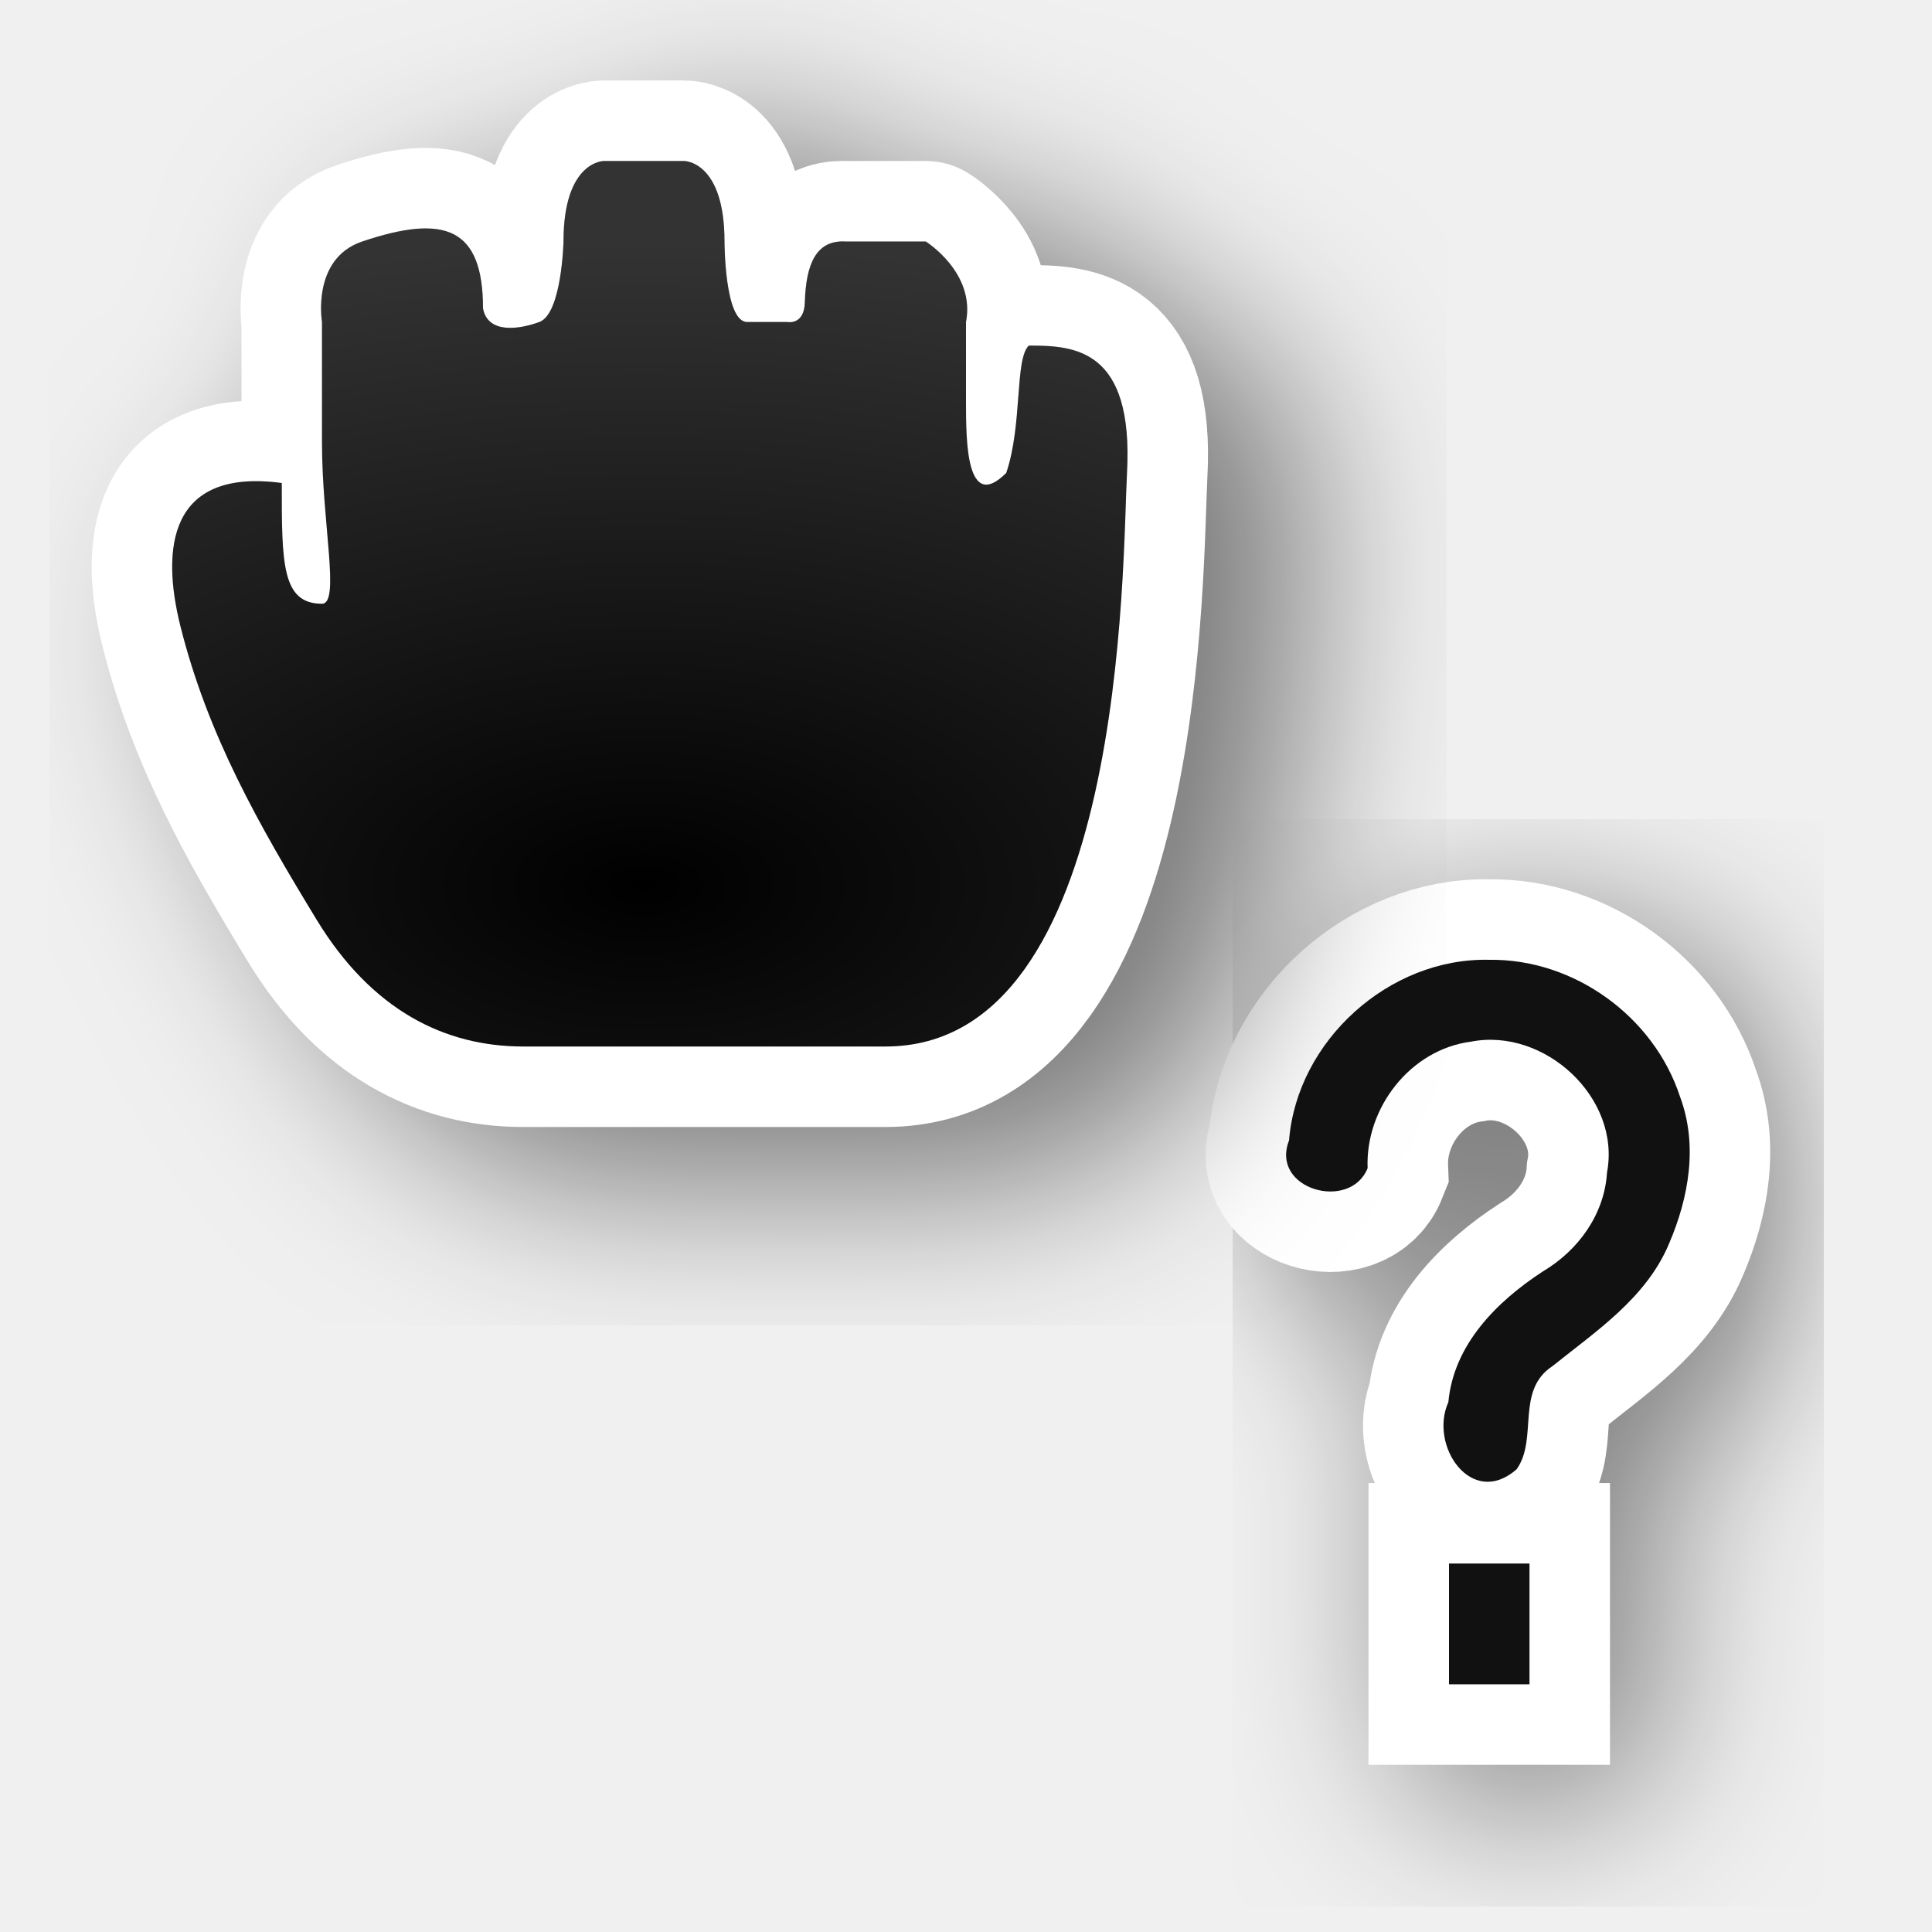
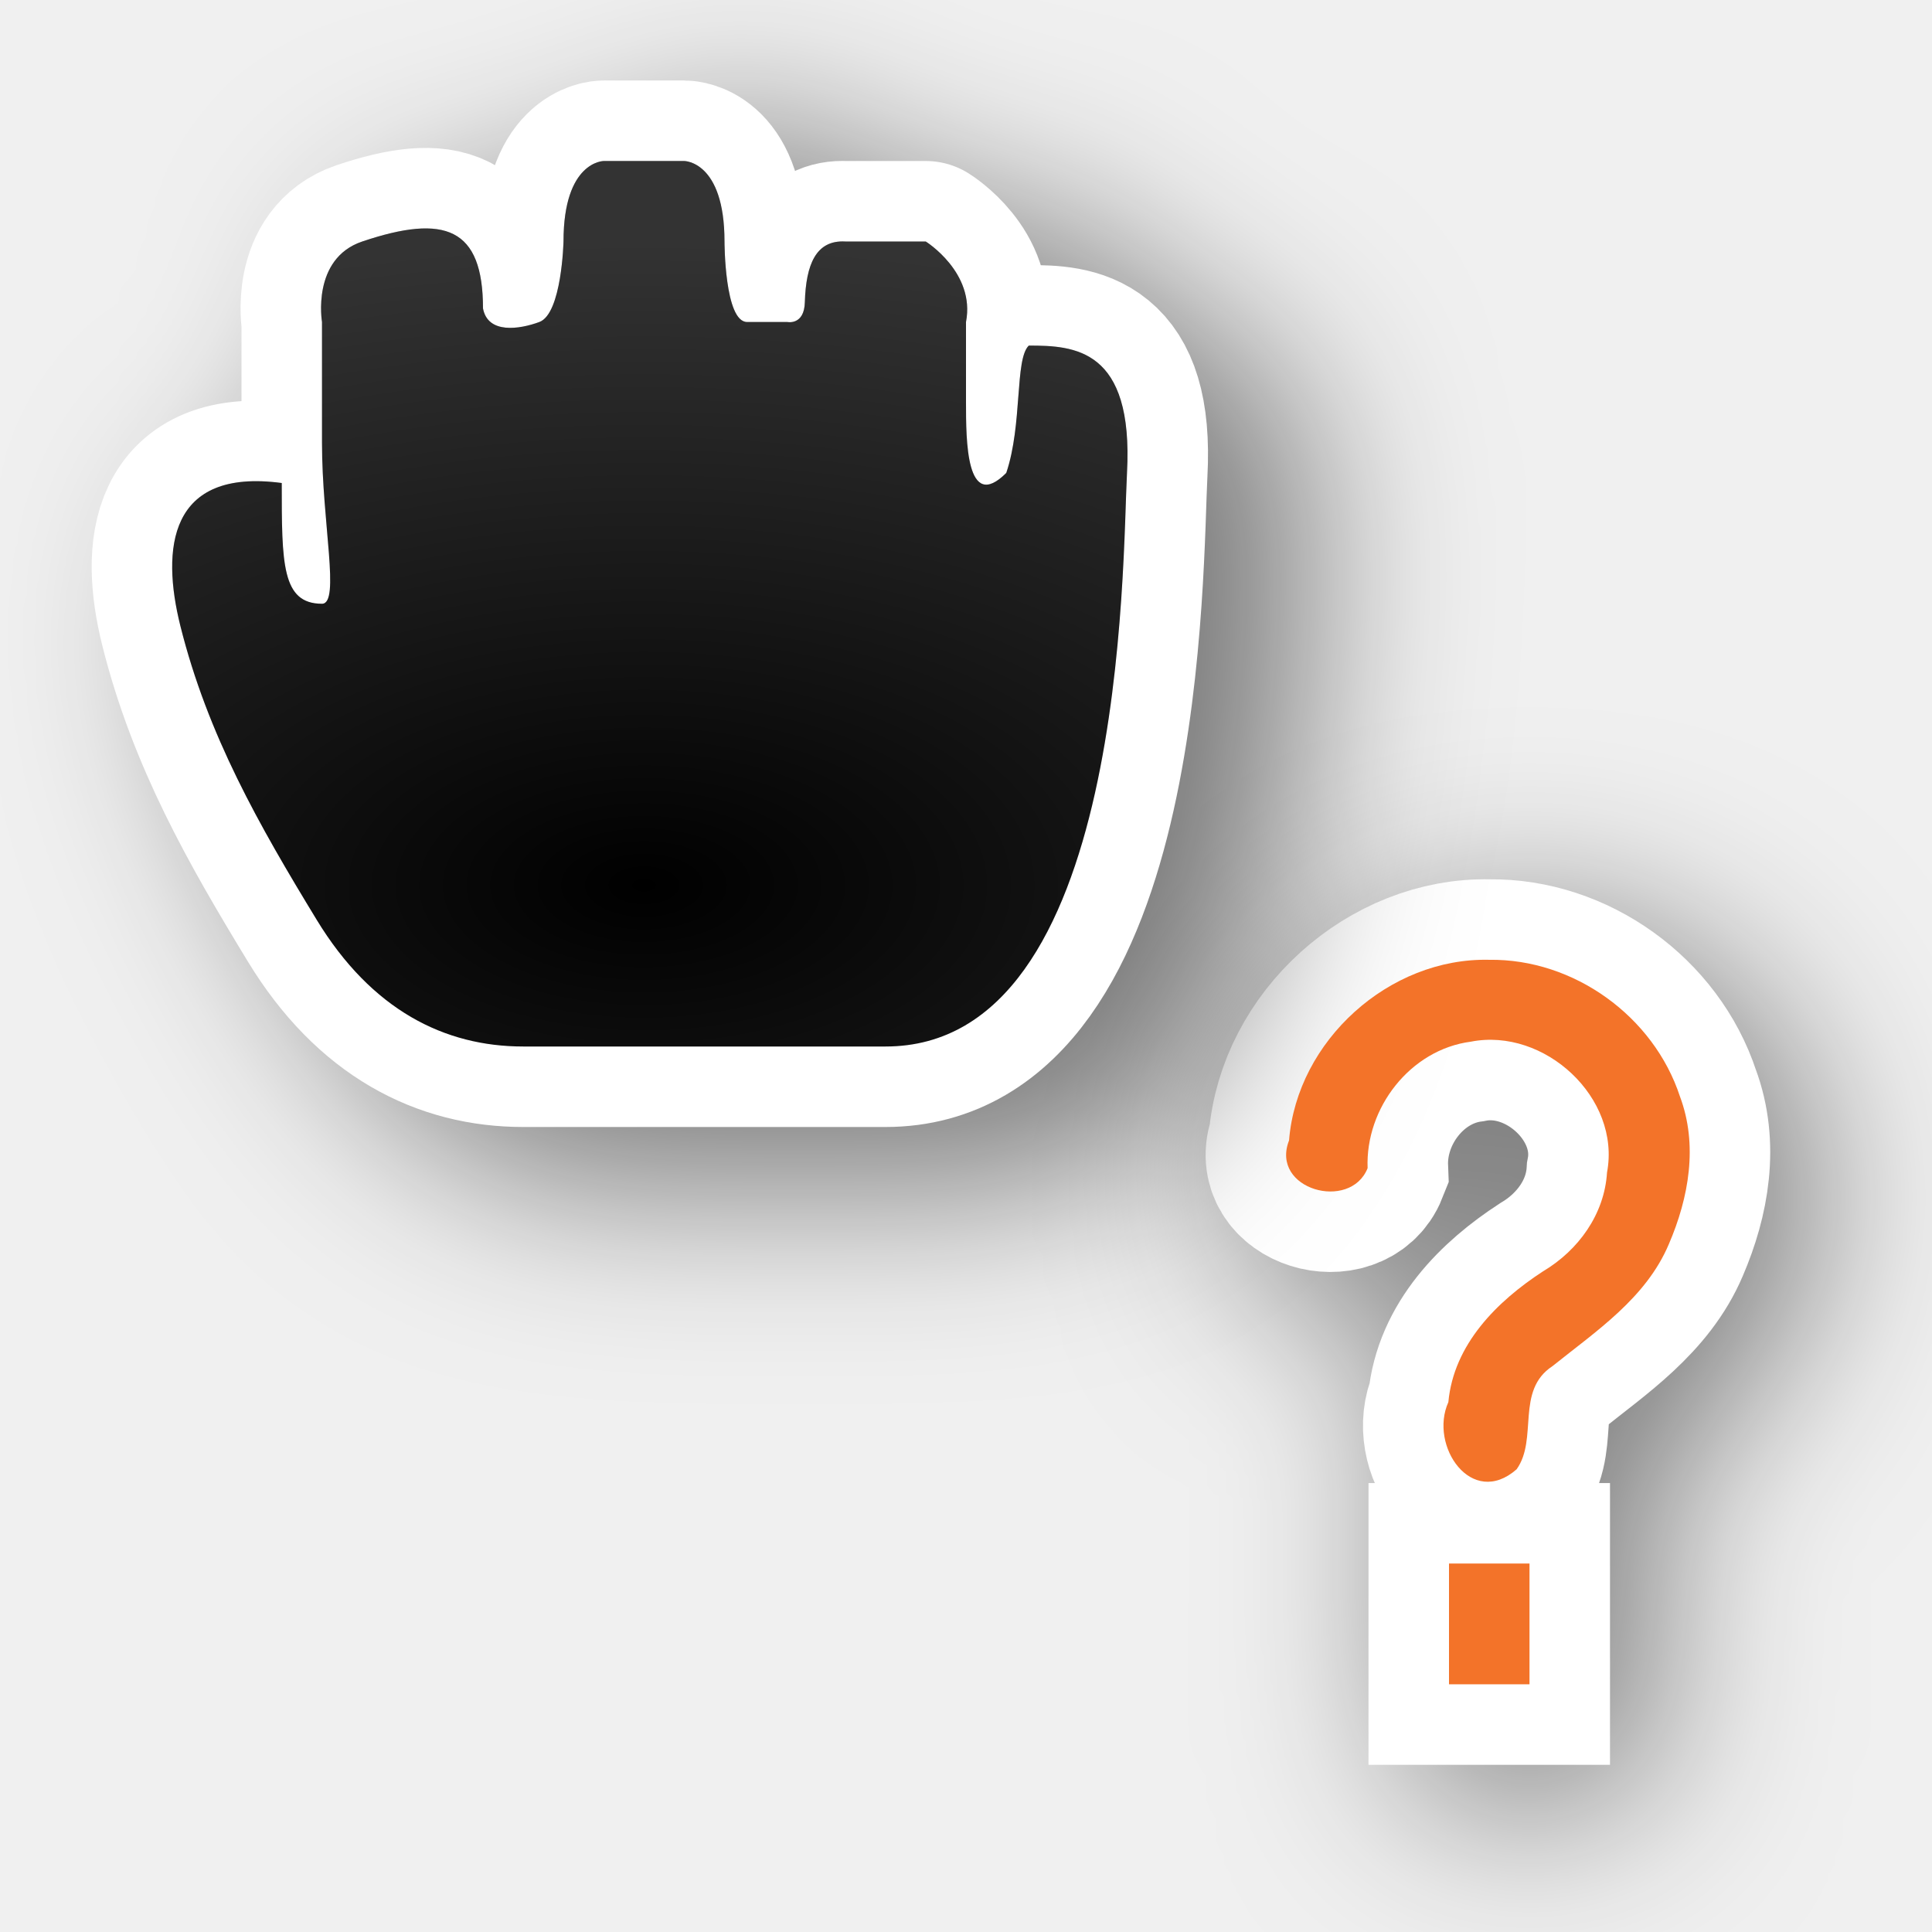
<svg xmlns="http://www.w3.org/2000/svg" xmlns:xlink="http://www.w3.org/1999/xlink" width="24" height="24" id="svg2" version="1.0">
  <defs id="defs4">
-     <filter height="1.499" y="-0.249" width="1.462" x="-0.231" id="filter74703" style="color-interpolation-filters:sRGB">
+     <filter height="1.832" y="-0.416" width="2.492" x="-0.745" id="filter74703" style="color-interpolation-filters:sRGB">
      <feGaussianBlur id="feGaussianBlur74705" stdDeviation="1.143" />
    </filter>
    <linearGradient id="linearGradient74767">
      <stop style="stop-color:#ffffff;stop-opacity:0;" offset="0" id="stop74771" />
      <stop style="stop-color:#ffffff;stop-opacity:1;" offset="1" id="stop74769" />
    </linearGradient>
    <radialGradient r="5.934" fy="16.276" fx="12" cy="16.276" cx="12" gradientTransform="matrix(2.527847,-1.7470655e-7,9.3176842e-8,1.348185,-22.33416,-10.94322)" gradientUnits="userSpaceOnUse" id="radialGradient753" xlink:href="#linearGradient74767" />
  </defs>
  <path id="path76125-3" d="m 19,12.424 c -1.243,-0.029 -2.388,1.005 -2.487,2.244 -0.238,0.61 0.761,0.886 0.976,0.344 -0.03,-0.747 0.53,-1.473 1.283,-1.571 0.913,-0.179 1.866,0.697 1.691,1.625 -0.032,0.519 -0.355,0.966 -0.795,1.228 -0.573,0.373 -1.11,0.908 -1.176,1.625 -0.244,0.541 0.289,1.325 0.848,0.834 0.27,-0.378 -0.017,-0.978 0.445,-1.281 0.545,-0.437 1.163,-0.846 1.446,-1.516 0.249,-0.579 0.364,-1.231 0.138,-1.834 -0.326,-0.998 -1.318,-1.712 -2.368,-1.698 z m -0.5,7.5 c 0,0.5 0,1 0,1.5 0.333,0 0.667,0 1,0 0,-0.5 0,-1 0,-1.5 -0.333,0 -0.667,0 -1,0 z" style="display:inline;opacity:0.5;vector-effect:none;fill:#000000;fill-opacity:1;stroke:#000000;stroke-width:2;stroke-linecap:butt;stroke-linejoin:round;stroke-miterlimit:4;stroke-dasharray:none;stroke-dashoffset:0;stroke-opacity:1;filter:url(#filter74703)" />
  <g transform="translate(-15,-160)" id="layer2" style="display:none">
    <rect style="color:#000000;display:block;overflow:visible;visibility:visible;opacity:0.3;fill:#000000;fill-opacity:1;fill-rule:nonzero;stroke:none;stroke-width:1;marker:none;enable-background:accumulate" id="left_ptr" width="24" height="24" x="15" y="160" />
    <rect y="160" x="50" height="24" width="24" id="hand1" style="color:#000000;display:block;overflow:visible;visibility:visible;opacity:0.3;fill:#000000;fill-opacity:1;fill-rule:nonzero;stroke:none;stroke-width:1;marker:none;enable-background:accumulate" />
    <rect style="color:#000000;display:block;overflow:visible;visibility:visible;opacity:0.3;fill:#000000;fill-opacity:1;fill-rule:nonzero;stroke:none;stroke-width:1;marker:none;enable-background:accumulate" id="hand2" width="24" height="24" x="190" y="160" />
    <rect style="color:#000000;display:block;overflow:visible;visibility:visible;opacity:0.3;fill:#000000;fill-opacity:1;fill-rule:nonzero;stroke:none;stroke-width:1;marker:none;enable-background:accumulate" id="grabbing" width="24" height="24" x="85" y="160" />
    <rect y="160" x="120" height="24" width="24" id="plus" style="color:#000000;display:block;overflow:visible;visibility:visible;opacity:0.3;fill:#000000;fill-opacity:1;fill-rule:nonzero;stroke:none;stroke-width:1;marker:none;enable-background:accumulate" />
    <rect style="color:#000000;display:block;overflow:visible;visibility:visible;opacity:0.3;fill:#000000;fill-opacity:1;fill-rule:nonzero;stroke:none;stroke-width:1;marker:none;enable-background:accumulate" id="right_ptr" width="24" height="24" x="155" y="160" />
    <rect y="160" x="224.938" height="24" width="24.062" id="pencil" style="color:#000000;display:block;overflow:visible;visibility:visible;opacity:0.3;fill:#000000;fill-opacity:1;fill-rule:nonzero;stroke:none;stroke-width:1;marker:none;enable-background:accumulate" />
    <rect style="color:#000000;display:block;overflow:visible;visibility:visible;opacity:0.3;fill:#000000;fill-opacity:1;fill-rule:nonzero;stroke:none;stroke-width:1;marker:none;enable-background:accumulate" id="xterm" width="24" height="24" x="260" y="160" />
    <rect y="364" x="14" height="24" width="24" id="left_ptr_watch_0001" style="color:#000000;display:block;overflow:visible;visibility:visible;opacity:0.3;fill:#000000;fill-opacity:1;fill-rule:nonzero;stroke:none;stroke-width:1;marker:none;enable-background:accumulate" />
    <rect y="337" x="14" height="24" width="24" id="watch_0001" style="color:#000000;display:block;overflow:visible;visibility:visible;opacity:0.3;fill:#000000;fill-opacity:1;fill-rule:nonzero;stroke:none;stroke-width:1;marker:none;enable-background:accumulate" />
    <rect style="color:#000000;display:block;overflow:visible;visibility:visible;opacity:0.3;fill:#000000;fill-opacity:1;fill-rule:nonzero;stroke:none;stroke-width:1;marker:none;enable-background:accumulate" id="bottom_side" width="24" height="24" x="85" y="195" />
    <rect y="195" x="120" height="24" width="24" id="top_side" style="color:#000000;display:block;overflow:visible;visibility:visible;opacity:0.3;fill:#000000;fill-opacity:1;fill-rule:nonzero;stroke:none;stroke-width:1;marker:none;enable-background:accumulate" />
    <rect style="color:#000000;display:block;overflow:visible;visibility:visible;opacity:0.3;fill:#000000;fill-opacity:1;fill-rule:nonzero;stroke:none;stroke-width:1;marker:none;enable-background:accumulate" id="right_side" width="24" height="24" x="155" y="195" />
    <rect y="195" x="189.938" height="24" width="24.062" id="left_side" style="color:#000000;display:block;overflow:visible;visibility:visible;opacity:0.3;fill:#000000;fill-opacity:1;fill-rule:nonzero;stroke:none;stroke-width:1;marker:none;enable-background:accumulate" />
    <rect style="color:#000000;display:block;overflow:visible;visibility:visible;opacity:0.3;fill:#000000;fill-opacity:1;fill-rule:nonzero;stroke:none;stroke-width:1;marker:none;enable-background:accumulate" id="bottom_left_corner" width="24" height="24" x="225" y="195" />
    <rect y="195" x="260" height="24" width="24" id="bottom_right_corner" style="color:#000000;display:block;overflow:visible;visibility:visible;opacity:0.3;fill:#000000;fill-opacity:1;fill-rule:nonzero;stroke:none;stroke-width:1;marker:none;enable-background:accumulate" />
    <rect style="color:#000000;display:block;overflow:visible;visibility:visible;opacity:0.3;fill:#000000;fill-opacity:1;fill-rule:nonzero;stroke:none;stroke-width:1;marker:none;enable-background:accumulate" id="top_left_corner" width="24" height="24" x="295" y="195" />
    <rect style="color:#000000;display:block;overflow:visible;visibility:visible;opacity:0.3;fill:#000000;fill-opacity:1;fill-rule:nonzero;stroke:none;stroke-width:1;marker:none;enable-background:accumulate" id="question_arrow" width="24" height="24" x="15" y="195" />
    <rect y="195" x="330" height="24" width="24" id="top_right_corner" style="color:#000000;display:block;overflow:visible;visibility:visible;opacity:0.3;fill:#000000;fill-opacity:1;fill-rule:nonzero;stroke:none;stroke-width:1;marker:none;enable-background:accumulate" />
    <rect style="color:#000000;display:block;overflow:visible;visibility:visible;opacity:0.3;fill:#000000;fill-opacity:1;fill-rule:nonzero;stroke:none;stroke-width:1;marker:none;enable-background:accumulate" id="X_cursor" width="24" height="24" x="330" y="160" />
    <rect style="color:#000000;display:block;overflow:visible;visibility:visible;opacity:0.3;fill:#000000;fill-opacity:1;fill-rule:nonzero;stroke:none;stroke-width:1;marker:none;enable-background:accumulate" id="lr_angle" width="24" height="24" x="50" y="230.061" />
    <rect y="230.061" x="85" height="24" width="24" id="ul_angle" style="color:#000000;display:block;overflow:visible;visibility:visible;opacity:0.3;fill:#000000;fill-opacity:1;fill-rule:nonzero;stroke:none;stroke-width:1;marker:none;enable-background:accumulate" />
    <rect style="color:#000000;display:block;overflow:visible;visibility:visible;opacity:0.3;fill:#000000;fill-opacity:1;fill-rule:nonzero;stroke:none;stroke-width:1;marker:none;enable-background:accumulate" id="ur_angle" width="24" height="24" x="120" y="230.061" />
    <rect y="230.061" x="155" height="24" width="24" id="top_tee" style="color:#000000;display:block;overflow:visible;visibility:visible;opacity:0.3;fill:#000000;fill-opacity:1;fill-rule:nonzero;stroke:none;stroke-width:1;marker:none;enable-background:accumulate" />
    <rect style="color:#000000;display:block;overflow:visible;visibility:visible;opacity:0.3;fill:#000000;fill-opacity:1;fill-rule:nonzero;stroke:none;stroke-width:1;marker:none;enable-background:accumulate" id="bottom_tee" width="24.062" height="24" x="189.938" y="230.061" />
    <rect y="230.061" x="225" height="24" width="24" id="left_tee" style="color:#000000;display:block;overflow:visible;visibility:visible;opacity:0.3;fill:#000000;fill-opacity:1;fill-rule:nonzero;stroke:none;stroke-width:1;marker:none;enable-background:accumulate" />
    <rect style="color:#000000;display:block;overflow:visible;visibility:visible;opacity:0.3;fill:#000000;fill-opacity:1;fill-rule:nonzero;stroke:none;stroke-width:1;marker:none;enable-background:accumulate" id="right_tee" width="24" height="24" x="260" y="230.061" />
    <rect y="230.061" x="295" height="23.939" width="24" id="copy" style="color:#000000;display:block;overflow:visible;visibility:visible;opacity:0.3;fill:#000000;fill-opacity:1;fill-rule:nonzero;stroke:none;stroke-width:1;marker:none;enable-background:accumulate" />
    <rect y="230.061" x="15" height="24" width="24" id="ll_angle" style="color:#000000;display:block;overflow:visible;visibility:visible;opacity:0.3;fill:#000000;fill-opacity:1;fill-rule:nonzero;stroke:none;stroke-width:1;marker:none;enable-background:accumulate" />
    <rect style="color:#000000;display:block;overflow:visible;visibility:visible;opacity:0.3;fill:#000000;fill-opacity:1;fill-rule:nonzero;stroke:none;stroke-width:1;marker:none;enable-background:accumulate" id="move" width="24" height="24" x="330" y="230.061" />
    <rect y="265.033" x="50" height="24" width="24" id="circle" style="color:#000000;display:block;overflow:visible;visibility:visible;opacity:0.3;fill:#000000;fill-opacity:1;fill-rule:nonzero;stroke:none;stroke-width:1;marker:none;enable-background:accumulate" />
    <rect style="color:#000000;display:block;overflow:visible;visibility:visible;opacity:0.3;fill:#000000;fill-opacity:1;fill-rule:nonzero;stroke:none;stroke-width:1;marker:none;enable-background:accumulate" id="link" width="24" height="24" x="15" y="265.033" />
    <rect style="color:#000000;display:block;overflow:visible;visibility:visible;opacity:0.3;fill:#000000;fill-opacity:1;fill-rule:nonzero;stroke:none;stroke-width:1;marker:none;enable-background:accumulate" id="crossed_circle" width="24" height="24.033" x="85" y="265" />
    <rect y="265" x="120" height="24" width="24" id="cross" style="color:#000000;display:block;overflow:visible;visibility:visible;opacity:0.3;fill:#000000;fill-opacity:1;fill-rule:nonzero;stroke:none;stroke-width:1;marker:none;enable-background:accumulate" />
    <rect style="color:#000000;display:block;overflow:visible;visibility:visible;opacity:0.3;fill:#000000;fill-opacity:1;fill-rule:nonzero;stroke:none;stroke-width:1;marker:none;enable-background:accumulate" id="crosshair" width="24" height="24" x="155" y="265" />
    <rect style="color:#000000;display:block;overflow:visible;visibility:visible;opacity:0.3;fill:#000000;fill-opacity:1;fill-rule:nonzero;stroke:none;stroke-width:1;marker:none;enable-background:accumulate" id="dnd-ask" width="24" height="24" x="224" y="265.033" />
    <rect y="265.033" x="189" height="24" width="24" id="dnd-none" style="color:#000000;display:block;overflow:visible;visibility:visible;opacity:0.3;fill:#000000;fill-opacity:1;fill-rule:nonzero;stroke:none;stroke-width:1;marker:none;enable-background:accumulate" />
    <rect y="265" x="259" height="24.033" width="24" id="dnd-copy" style="color:#000000;display:block;overflow:visible;visibility:visible;opacity:0.3;fill:#000000;fill-opacity:1;fill-rule:nonzero;stroke:none;stroke-width:1;marker:none;enable-background:accumulate" />
    <rect style="color:#000000;display:block;overflow:visible;visibility:visible;opacity:0.3;fill:#000000;fill-opacity:1;fill-rule:nonzero;stroke:none;stroke-width:1;marker:none;enable-background:accumulate" id="dnd-link" width="24" height="24" x="294" y="265" />
    <rect y="265" x="329" height="24" width="24" id="dnd-move" style="color:#000000;display:block;overflow:visible;visibility:visible;opacity:0.3;fill:#000000;fill-opacity:1;fill-rule:nonzero;stroke:none;stroke-width:1;marker:none;enable-background:accumulate" />
    <rect style="color:#000000;display:block;overflow:visible;visibility:visible;opacity:0.3;fill:#000000;fill-opacity:1;fill-rule:nonzero;stroke:none;stroke-width:1;marker:none;enable-background:accumulate" id="bd_double_arrow" width="24" height="24" x="50" y="300" />
    <rect y="300" x="15" height="24" width="24" id="fd_double_arrow" style="color:#000000;display:block;overflow:visible;visibility:visible;opacity:0.3;fill:#000000;fill-opacity:1;fill-rule:nonzero;stroke:none;stroke-width:1;marker:none;enable-background:accumulate" />
    <rect y="299.967" x="85" height="24.033" width="24" id="sb_v_double_arrow" style="color:#000000;display:block;overflow:visible;visibility:visible;opacity:0.3;fill:#000000;fill-opacity:1;fill-rule:nonzero;stroke:none;stroke-width:1;marker:none;enable-background:accumulate" />
    <rect style="color:#000000;display:block;overflow:visible;visibility:visible;opacity:0.3;fill:#000000;fill-opacity:1;fill-rule:nonzero;stroke:none;stroke-width:1;marker:none;enable-background:accumulate" id="sb_h_double_arrow" width="24" height="24" x="120" y="299.967" />
    <rect y="299.967" x="155" height="24" width="24" id="sb_right_arrow" style="color:#000000;display:block;overflow:visible;visibility:visible;opacity:0.3;fill:#000000;fill-opacity:1;fill-rule:nonzero;stroke:none;stroke-width:1;marker:none;enable-background:accumulate" />
    <rect y="300" x="224" height="24" width="24" id="sb_up_arrow" style="color:#000000;display:block;overflow:visible;visibility:visible;opacity:0.3;fill:#000000;fill-opacity:1;fill-rule:nonzero;stroke:none;stroke-width:1;marker:none;enable-background:accumulate" />
    <rect style="color:#000000;display:block;overflow:visible;visibility:visible;opacity:0.3;fill:#000000;fill-opacity:1;fill-rule:nonzero;stroke:none;stroke-width:1;marker:none;enable-background:accumulate" id="sb_left_arrow" width="24" height="24" x="189" y="300" />
    <rect style="color:#000000;display:block;overflow:visible;visibility:visible;opacity:0.3;fill:#000000;fill-opacity:1;fill-rule:nonzero;stroke:none;stroke-width:1;marker:none;enable-background:accumulate" id="sb_down_arrow" width="24" height="24.033" x="259" y="299.967" />
    <rect y="299.967" x="294" height="24.033" width="24" id="tcross" style="color:#000000;display:block;overflow:visible;visibility:visible;opacity:0.3;fill:#000000;fill-opacity:1;fill-rule:nonzero;stroke:none;stroke-width:1;marker:none;enable-background:accumulate" />
    <rect style="color:#000000;display:block;overflow:visible;visibility:visible;opacity:0.3;fill:#000000;fill-opacity:1;fill-rule:nonzero;stroke:none;stroke-width:1;marker:none;enable-background:accumulate" id="dotbox" width="24" height="24" x="329" y="300" />
    <rect style="color:#000000;display:block;overflow:visible;visibility:visible;opacity:0.3;fill:#000000;fill-opacity:1;fill-rule:nonzero;stroke:none;stroke-width:1;marker:none;enable-background:accumulate" id="watch_0002" width="24" height="24" x="42" y="337" />
    <rect style="color:#000000;display:block;overflow:visible;visibility:visible;opacity:0.3;fill:#000000;fill-opacity:1;fill-rule:nonzero;stroke:none;stroke-width:1;marker:none;enable-background:accumulate" id="watch_0003" width="24" height="24" x="70" y="337" />
    <rect y="337" x="98" height="24" width="24" id="watch_0004" style="color:#000000;display:block;overflow:visible;visibility:visible;opacity:0.3;fill:#000000;fill-opacity:1;fill-rule:nonzero;stroke:none;stroke-width:1;marker:none;enable-background:accumulate" />
    <rect style="color:#000000;display:block;overflow:visible;visibility:visible;opacity:0.3;fill:#000000;fill-opacity:1;fill-rule:nonzero;stroke:none;stroke-width:1;marker:none;enable-background:accumulate" id="watch_0005" width="24" height="24" x="126" y="337" />
    <rect y="337" x="154" height="24" width="24" id="watch_0006" style="color:#000000;display:block;overflow:visible;visibility:visible;opacity:0.3;fill:#000000;fill-opacity:1;fill-rule:nonzero;stroke:none;stroke-width:1;marker:none;enable-background:accumulate" />
    <rect y="337" x="182" height="24" width="24" id="watch_0007" style="color:#000000;display:block;overflow:visible;visibility:visible;opacity:0.3;fill:#000000;fill-opacity:1;fill-rule:nonzero;stroke:none;stroke-width:1;marker:none;enable-background:accumulate" />
    <rect style="color:#000000;display:block;overflow:visible;visibility:visible;opacity:0.3;fill:#000000;fill-opacity:1;fill-rule:nonzero;stroke:none;stroke-width:1;marker:none;enable-background:accumulate" id="watch_0008" width="24" height="24" x="210" y="337" />
    <rect style="color:#000000;display:block;overflow:visible;visibility:visible;opacity:0.3;fill:#000000;fill-opacity:1;fill-rule:nonzero;stroke:none;stroke-width:1;marker:none;enable-background:accumulate" id="left_ptr_watch_0002" width="24" height="24" x="42" y="364" />
    <rect y="364" x="70" height="24" width="24" id="left_ptr_watch_0003" style="color:#000000;display:block;overflow:visible;visibility:visible;opacity:0.3;fill:#000000;fill-opacity:1;fill-rule:nonzero;stroke:none;stroke-width:1;marker:none;enable-background:accumulate" />
    <rect y="364" x="98" height="24" width="24" id="left_ptr_watch_0004" style="color:#000000;display:block;overflow:visible;visibility:visible;opacity:0.3;fill:#000000;fill-opacity:1;fill-rule:nonzero;stroke:none;stroke-width:1;marker:none;enable-background:accumulate" />
    <rect style="color:#000000;display:block;overflow:visible;visibility:visible;opacity:0.3;fill:#000000;fill-opacity:1;fill-rule:nonzero;stroke:none;stroke-width:1;marker:none;enable-background:accumulate" id="left_ptr_watch_0005" width="24" height="24" x="126" y="364" />
    <rect y="364" x="154" height="24" width="24" id="left_ptr_watch_0006" style="color:#000000;display:block;overflow:visible;visibility:visible;opacity:0.3;fill:#000000;fill-opacity:1;fill-rule:nonzero;stroke:none;stroke-width:1;marker:none;enable-background:accumulate" />
    <rect style="color:#000000;display:block;overflow:visible;visibility:visible;opacity:0.3;fill:#000000;fill-opacity:1;fill-rule:nonzero;stroke:none;stroke-width:1;marker:none;enable-background:accumulate" id="left_ptr_watch_0007" width="24" height="24" x="182" y="364" />
    <rect style="color:#000000;display:block;overflow:visible;visibility:visible;opacity:0.3;fill:#000000;fill-opacity:1;fill-rule:nonzero;stroke:none;stroke-width:1;marker:none;enable-background:accumulate" id="left_ptr_watch_0008" width="24" height="24" x="210" y="364" />
    <rect style="color:#000000;display:block;overflow:visible;visibility:visible;opacity:0.3;fill:#000000;fill-opacity:1;fill-rule:nonzero;stroke:none;stroke-width:1;marker:none;enable-background:accumulate" id="watch_0009" width="24" height="24" x="238" y="337" />
    <rect y="337" x="266" height="24" width="24" id="watch_0010" style="color:#000000;display:block;overflow:visible;visibility:visible;opacity:0.3;fill:#000000;fill-opacity:1;fill-rule:nonzero;stroke:none;stroke-width:1;marker:none;enable-background:accumulate" />
    <rect y="337" x="294" height="24" width="24" id="watch_0011" style="color:#000000;display:block;overflow:visible;visibility:visible;opacity:0.3;fill:#000000;fill-opacity:1;fill-rule:nonzero;stroke:none;stroke-width:1;marker:none;enable-background:accumulate" />
    <rect style="color:#000000;display:block;overflow:visible;visibility:visible;opacity:0.3;fill:#000000;fill-opacity:1;fill-rule:nonzero;stroke:none;stroke-width:1;marker:none;enable-background:accumulate" id="watch_0012" width="24" height="24" x="322" y="337" />
    <rect y="337" x="350" height="24" width="24" id="watch_0013" style="color:#000000;display:block;overflow:visible;visibility:visible;opacity:0.3;fill:#000000;fill-opacity:1;fill-rule:nonzero;stroke:none;stroke-width:1;marker:none;enable-background:accumulate" />
    <rect style="color:#000000;display:block;overflow:visible;visibility:visible;opacity:0.3;fill:#000000;fill-opacity:1;fill-rule:nonzero;stroke:none;stroke-width:1;marker:none;enable-background:accumulate" id="watch_0014" width="24" height="24" x="378" y="337" />
    <rect style="color:#000000;display:block;overflow:visible;visibility:visible;opacity:0.3;fill:#000000;fill-opacity:1;fill-rule:nonzero;stroke:none;stroke-width:1;marker:none;enable-background:accumulate" id="watch_0015" width="24" height="24" x="406" y="337" />
    <rect y="337" x="434" height="24" width="24" id="watch_0016" style="color:#000000;display:block;overflow:visible;visibility:visible;opacity:0.3;fill:#000000;fill-opacity:1;fill-rule:nonzero;stroke:none;stroke-width:1;marker:none;enable-background:accumulate" />
  </g>
  <path id="path76143" d="m 18.5,11.923 c -1.243,-0.029 -2.388,1.005 -2.487,2.244 -0.238,0.61 0.761,0.886 0.976,0.344 -0.03,-0.747 0.53,-1.473 1.283,-1.571 0.913,-0.179 1.866,0.697 1.691,1.625 -0.032,0.519 -0.355,0.966 -0.795,1.228 -0.573,0.373 -1.11,0.908 -1.176,1.625 -0.244,0.541 0.289,1.325 0.848,0.834 0.27,-0.378 -0.017,-0.978 0.445,-1.281 0.545,-0.437 1.163,-0.846 1.446,-1.516 0.249,-0.579 0.364,-1.231 0.138,-1.834 C 20.542,12.624 19.55,11.909 18.5,11.923 Z m -0.5,7.5 c 0,0.5 0,1 0,1.5 0.333,0 0.667,0 1,0 0,-0.5 0,-1 0,-1.5 -0.333,0 -0.667,0 -1,0 z" style="display:inline;opacity:1;fill:#ffffff;fill-opacity:1;stroke:#ffffff;stroke-width:2;stroke-linecap:round;stroke-linejoin:miter;stroke-miterlimit:4;stroke-dasharray:none;stroke-dashoffset:0;stroke-opacity:1" />
  <path style="opacity:0.5;fill:#000000;fill-opacity:1;fill-rule:evenodd;stroke:#000000;stroke-width:2;stroke-linecap:butt;stroke-linejoin:round;stroke-miterlimit:4;stroke-dasharray:none;stroke-opacity:1;filter:url(#filter74703)" d="m 8.72,2.707 c 0,0 -0.5,0 -0.5,1 0,0 -0.021,0.897 -0.3,1 -0.246,0.091 -0.64,0.152 -0.7,-0.169 0,-1 -0.47,-1.178 -1.5,-0.831 -0.634,0.214 -0.5,1 -0.5,1 v 1.5 c 0,1 0.229,2 0,2 -0.5,0 -0.5,-0.5 -0.5,-1.5 C 3.316,6.52 3.222,7.524 3.461,8.48 c 0.34,1.361 0.978,2.477 1.694,3.653 0.683,1.123 1.589,1.574 2.566,1.574 h 4.5 c 3,0 2.94,-6.023 3,-7.125 C 15.304,5.032 14.562,5 14,5 c -0.175,0.17 -0.076,0.979 -0.28,1.582 -0.5,0.5 -0.5,-0.412 -0.5,-0.875 v -1 c 0.119,-0.615 -0.5,-1 -0.5,-1 h -1 c -0.363,-0.02 -0.488,0.285 -0.502,0.754 -0.007,0.29 -0.217,0.246 -0.217,0.246 h -0.5 c -0.281,0 -0.281,-1 -0.281,-1 0,-1 -0.5,-1 -0.5,-1 z" id="path739" />
  <path id="path741" d="M 7.5,2 C 7.5,2 7,2 7,3 7,3 6.979,3.897 6.7,4 6.454,4.091 6.06,4.152 6,3.831 6,2.831 5.53,2.653 4.5,3 3.866,3.214 4,4 4,4 v 1.5 c 0,1 0.229,2 0,2 C 3.5,7.5 3.5,7 3.5,6 2.095,5.813 2.002,6.817 2.24,7.773 2.58,9.134 3.218,10.25 3.934,11.426 4.617,12.548 5.523,13 6.5,13 H 11 C 14,13 13.94,6.977 14,5.875 14.084,4.326 13.342,4.293 12.78,4.293 12.604,4.463 12.704,5.272 12.5,5.875 12,6.375 12,5.463 12,5 V 4 C 12.119,3.385 11.5,3 11.5,3 h -1 C 10.136,2.98 10.012,3.285 9.998,3.754 9.991,4.044 9.781,4 9.781,4 h -0.5 C 9,4 9,3 9,3 9,2 8.5,2 8.5,2 Z" style="fill:none;fill-opacity:1;fill-rule:evenodd;stroke:#ffffff;stroke-width:2;stroke-linecap:butt;stroke-linejoin:round;stroke-miterlimit:4;stroke-dasharray:none;stroke-opacity:1" />
  <path style="fill:#000000;fill-opacity:1;fill-rule:evenodd;stroke:none;stroke-width:1px;stroke-linecap:butt;stroke-linejoin:miter;stroke-opacity:1" d="M 7.5,2 C 7.5,2 7,2 7,3 7,3 6.979,3.897 6.7,4 6.454,4.091 6.06,4.152 6,3.831 6,2.831 5.53,2.653 4.5,3 3.866,3.214 4,4 4,4 v 1.5 c 0,1 0.229,2 0,2 C 3.5,7.5 3.5,7 3.5,6 2.095,5.813 2.002,6.817 2.24,7.773 2.58,9.134 3.218,10.25 3.934,11.426 4.617,12.548 5.523,13 6.5,13 H 11 C 14,13 13.94,6.977 14,5.875 14.084,4.326 13.342,4.293 12.78,4.293 12.604,4.463 12.704,5.272 12.5,5.875 12,6.375 12,5.463 12,5 V 4 C 12.119,3.385 11.5,3 11.5,3 h -1 C 10.136,2.98 10.012,3.285 9.998,3.754 9.991,4.044 9.781,4 9.781,4 h -0.5 C 9,4 9,3 9,3 9,2 8.5,2 8.5,2 Z" id="path743" />
  <path id="path745" d="M 7.5,2 C 7.5,2 7,2 7,3 7,3 6.979,3.897 6.7,4 6.454,4.091 6.06,4.152 6,3.831 6,2.831 5.53,2.653 4.5,3 3.866,3.214 4,4 4,4 v 1.5 c 0,1 0.229,2 0,2 C 3.5,7.5 3.5,7 3.5,6 2.095,5.813 2.002,6.817 2.24,7.773 2.58,9.134 3.218,10.25 3.934,11.426 4.617,12.548 5.523,13 6.5,13 H 11 C 14,13 13.94,6.977 14,5.875 14.084,4.326 13.342,4.293 12.78,4.293 12.604,4.463 12.704,5.272 12.5,5.875 12,6.375 12,5.463 12,5 V 4 C 12.119,3.385 11.5,3 11.5,3 h -1 C 10.136,2.98 10.012,3.285 9.998,3.754 9.991,4.044 9.781,4 9.781,4 h -0.5 C 9,4 9,3 9,3 9,2 8.5,2 8.5,2 Z" style="opacity:0.2;fill:url(#radialGradient753);fill-opacity:1;fill-rule:evenodd;stroke:none;stroke-width:1px;stroke-linecap:butt;stroke-linejoin:miter;stroke-opacity:1" />
-   <path id="path76125" d="m 18.5,11.923 c -1.243,-0.029 -2.388,1.005 -2.487,2.244 -0.238,0.61 0.761,0.886 0.976,0.344 -0.03,-0.747 0.53,-1.473 1.283,-1.571 0.913,-0.179 1.866,0.697 1.691,1.625 -0.032,0.519 -0.355,0.966 -0.795,1.228 -0.573,0.373 -1.11,0.908 -1.176,1.625 -0.244,0.541 0.289,1.325 0.848,0.834 0.27,-0.378 -0.017,-0.978 0.445,-1.281 0.545,-0.437 1.163,-0.846 1.446,-1.516 0.249,-0.579 0.364,-1.231 0.138,-1.834 C 20.542,12.624 19.55,11.909 18.5,11.923 Z m -0.5,7.5 c 0,0.5 0,1 0,1.5 0.333,0 0.667,0 1,0 0,-0.5 0,-1 0,-1.5 -0.333,0 -0.667,0 -1,0 z" style="display:inline;opacity:1;fill:#111111;fill-opacity:1;stroke:none;stroke-width:2;stroke-linecap:round;stroke-linejoin:round;stroke-miterlimit:4;stroke-dasharray:none;stroke-dashoffset:0;stroke-opacity:1" />
+   <path id="path76125" d="m 18.5,11.923 c -1.243,-0.029 -2.388,1.005 -2.487,2.244 -0.238,0.61 0.761,0.886 0.976,0.344 -0.03,-0.747 0.53,-1.473 1.283,-1.571 0.913,-0.179 1.866,0.697 1.691,1.625 -0.032,0.519 -0.355,0.966 -0.795,1.228 -0.573,0.373 -1.11,0.908 -1.176,1.625 -0.244,0.541 0.289,1.325 0.848,0.834 0.27,-0.378 -0.017,-0.978 0.445,-1.281 0.545,-0.437 1.163,-0.846 1.446,-1.516 0.249,-0.579 0.364,-1.231 0.138,-1.834 C 20.542,12.624 19.55,11.909 18.5,11.923 Z m -0.5,7.5 c 0,0.5 0,1 0,1.5 0.333,0 0.667,0 1,0 0,-0.5 0,-1 0,-1.5 -0.333,0 -0.667,0 -1,0 z" style="display:inline;opacity:1;fill:#f37329;fill-opacity:1;stroke:none;stroke-width:2;stroke-linecap:round;stroke-linejoin:round;stroke-miterlimit:4;stroke-dasharray:none;stroke-dashoffset:0;stroke-opacity:1" />
</svg>
